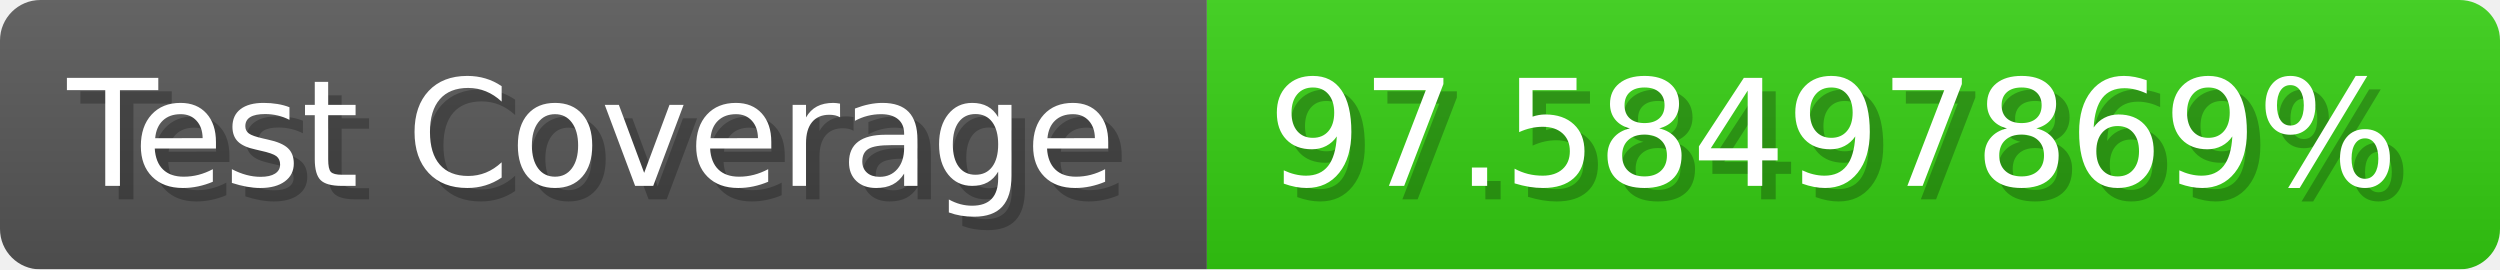
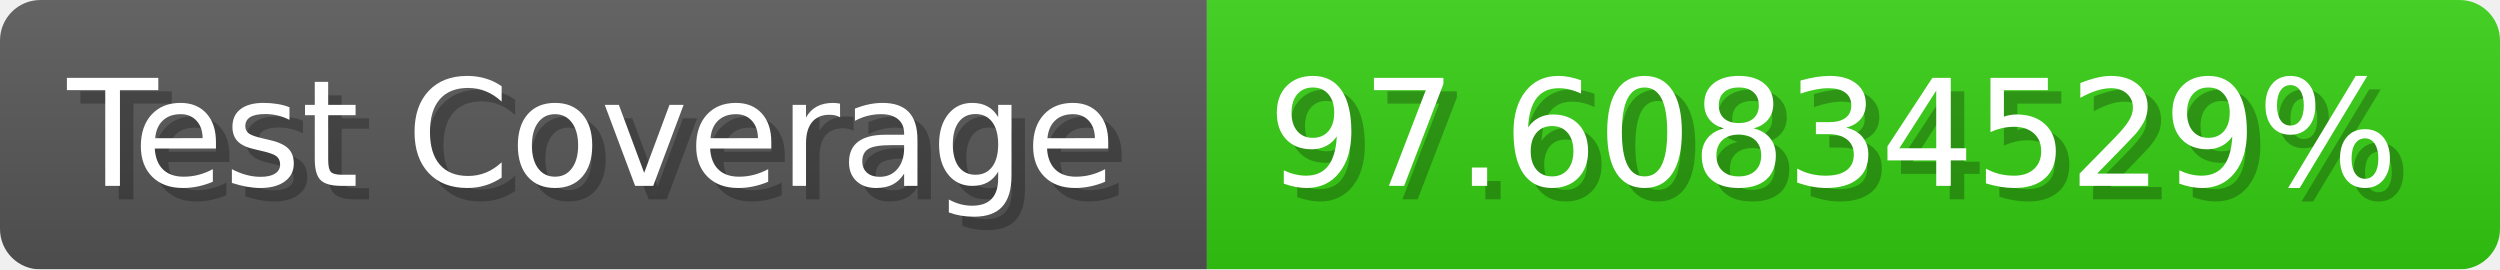
- <svg xmlns="http://www.w3.org/2000/svg" width="185.6" height="20" viewBox="0 0 1856 200" role="img" aria-label="Test Coverage: 97.58497869%">
+ <svg xmlns="http://www.w3.org/2000/svg" width="185.6" height="20" viewBox="0 0 1856 200" role="img" aria-label="Test Coverage: 97.60834529%">
  <linearGradient id="a" x2="0" y2="100%">
    <stop offset="0" stop-opacity=".1" stop-color="#EEE" />
    <stop offset="1" stop-opacity=".1" />
  </linearGradient>
  <mask id="m">
    <rect width="1856" height="200" rx="30" fill="#FFF" />
  </mask>
  <g mask="url(#m)">
    <rect width="896" height="200" fill="#555" />
    <rect width="960" height="200" fill="#3C1" x="896" />
    <rect width="1856" height="200" fill="url(#a)" />
  </g>
  <g aria-hidden="true" fill="#fff" text-anchor="start" font-family="Verdana,DejaVu Sans,sans-serif" font-size="110">
    <text x="60" y="148" textLength="796" fill="#000" opacity="0.25">Test Coverage</text>
    <text x="50" y="138" textLength="796">Test Coverage</text>
-     <text x="951" y="148" textLength="860" fill="#000" opacity="0.25">97.58497869%</text>
-     <text x="941" y="138" textLength="860">97.58497869%</text>
+     <text x="951" y="148" textLength="860" fill="#000" opacity="0.25">97.60834529%</text>
+     <text x="941" y="138" textLength="860">97.60834529%</text>
  </g>
</svg>
